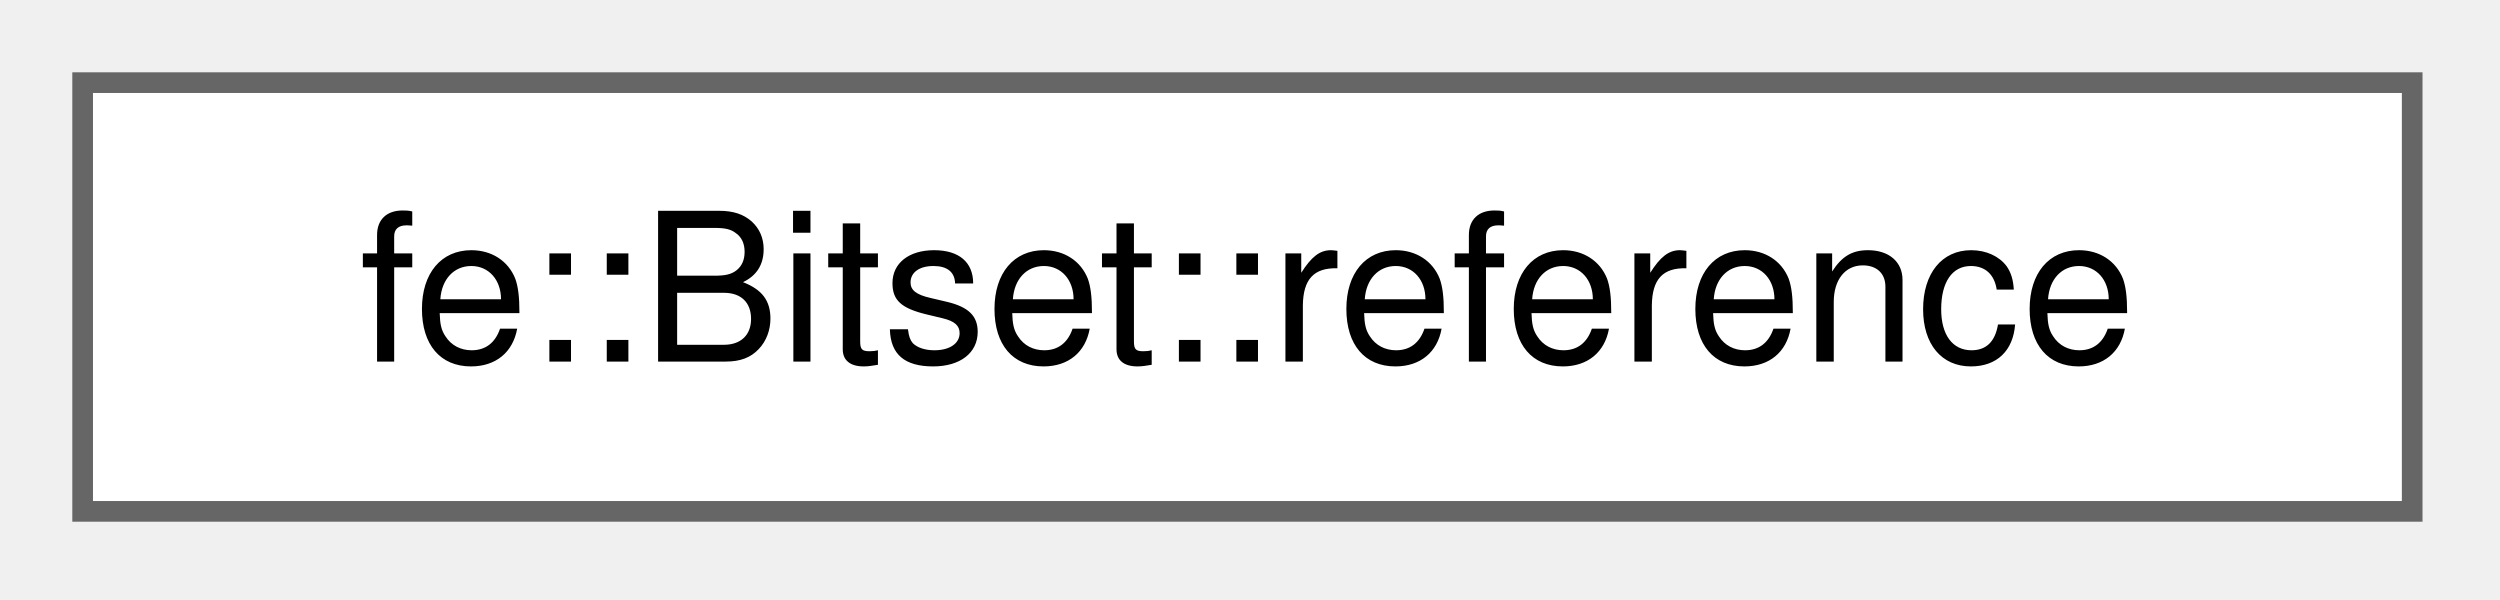
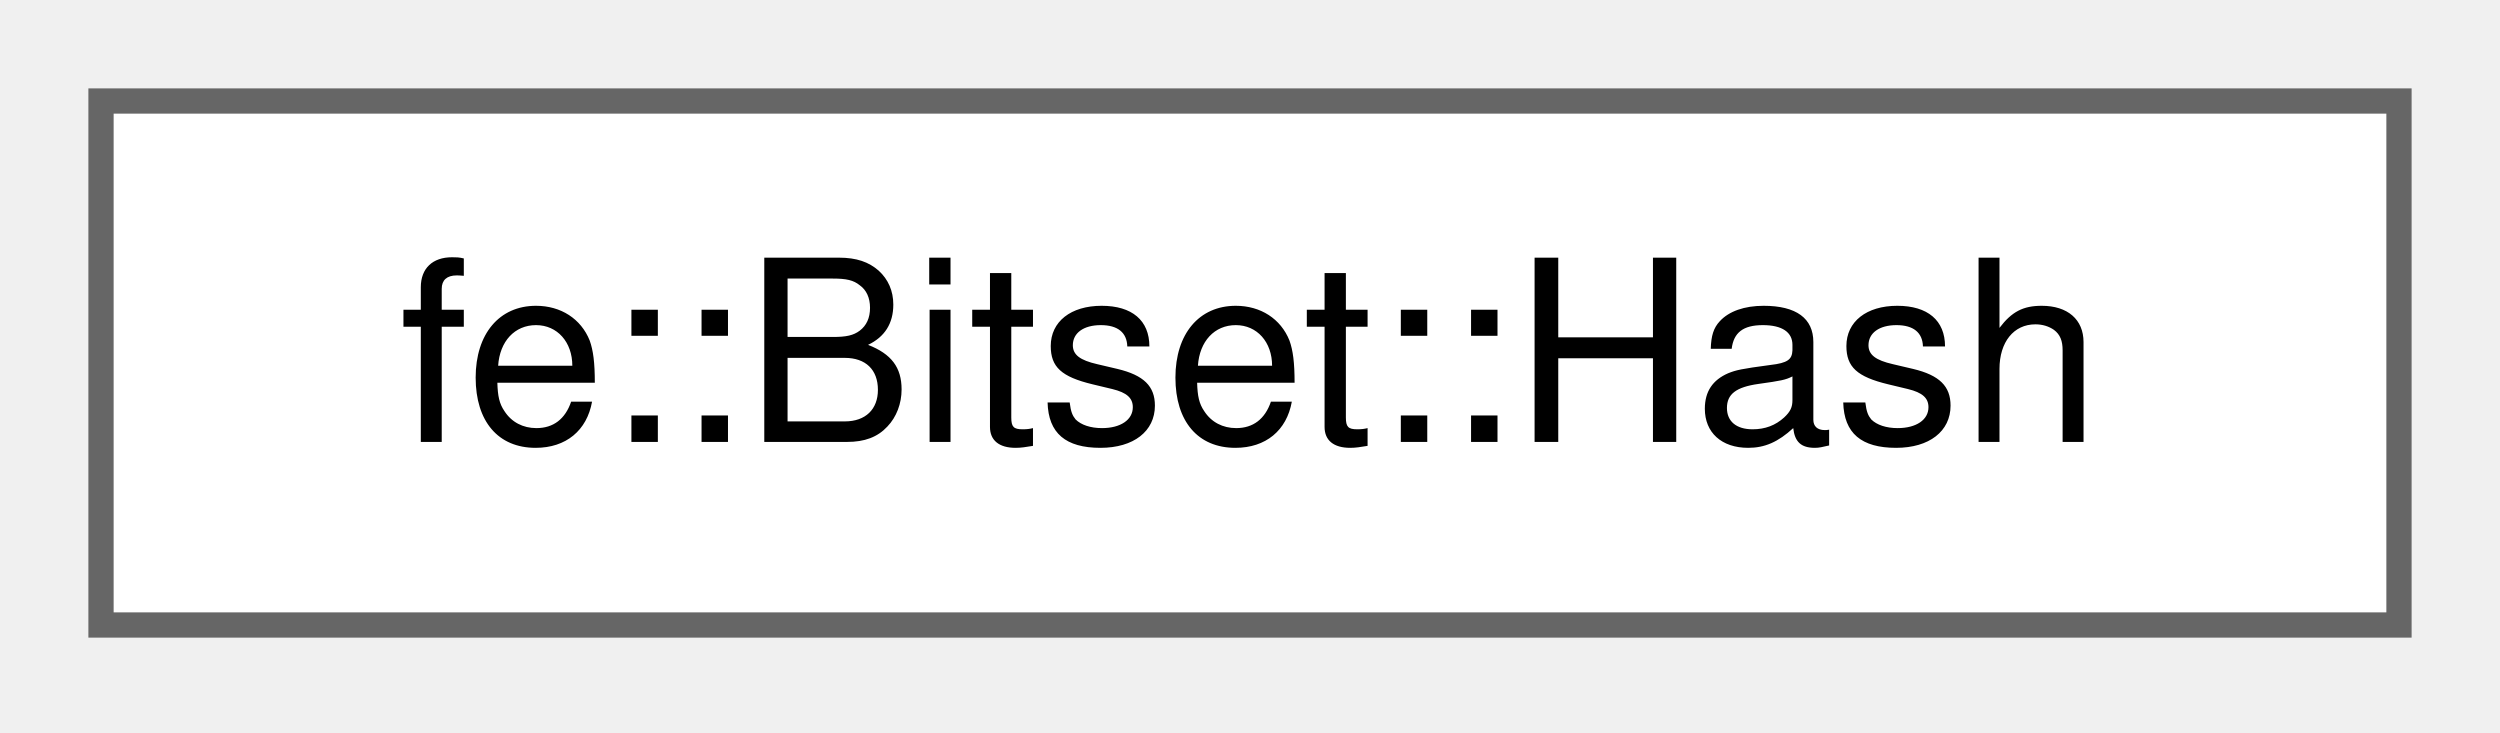
- <svg xmlns="http://www.w3.org/2000/svg" xmlns:xlink="http://www.w3.org/1999/xlink" width="121pt" height="29pt" viewBox="0.00 0.00 121.00 29.00">
+ <svg xmlns="http://www.w3.org/2000/svg" xmlns:xlink="http://www.w3.org/1999/xlink" width="99pt" height="29pt" viewBox="0.00 0.00 99.00 29.00">
  <g id="graph0" class="graph" transform="scale(1 1) rotate(0) translate(4 24.75)">
    <g id="Node000000" class="node">
      <g id="a_Node000000">
-         <a xlink:href="classfe_1_1Bitset_1_1reference.html" target="_top" xlink:title="Proxy that Bitset::operator[] hands out to read/write the bit it refers to.">
-           <polygon fill="white" stroke="#666666" points="112.75,-20.75 0,-20.75 0,0 112.75,0 112.75,-20.75" />
-           <text xml:space="preserve" text-anchor="middle" x="56.38" y="-7.25" font-family="Helvetica,sans-Serif" font-size="10.00">fe::Bitset::reference</text>
+         <a xlink:href="structfe_1_1Bitset_1_1Hash.html" target="_top" xlink:title=" ">
+           <polygon fill="white" stroke="#666666" points="91,-20.75 0,-20.75 0,0 91,0 91,-20.75" />
+           <text xml:space="preserve" text-anchor="middle" x="45.5" y="-7.25" font-family="Helvetica,sans-Serif" font-size="10.00">fe::Bitset::Hash</text>
        </a>
      </g>
    </g>
  </g>
</svg>
